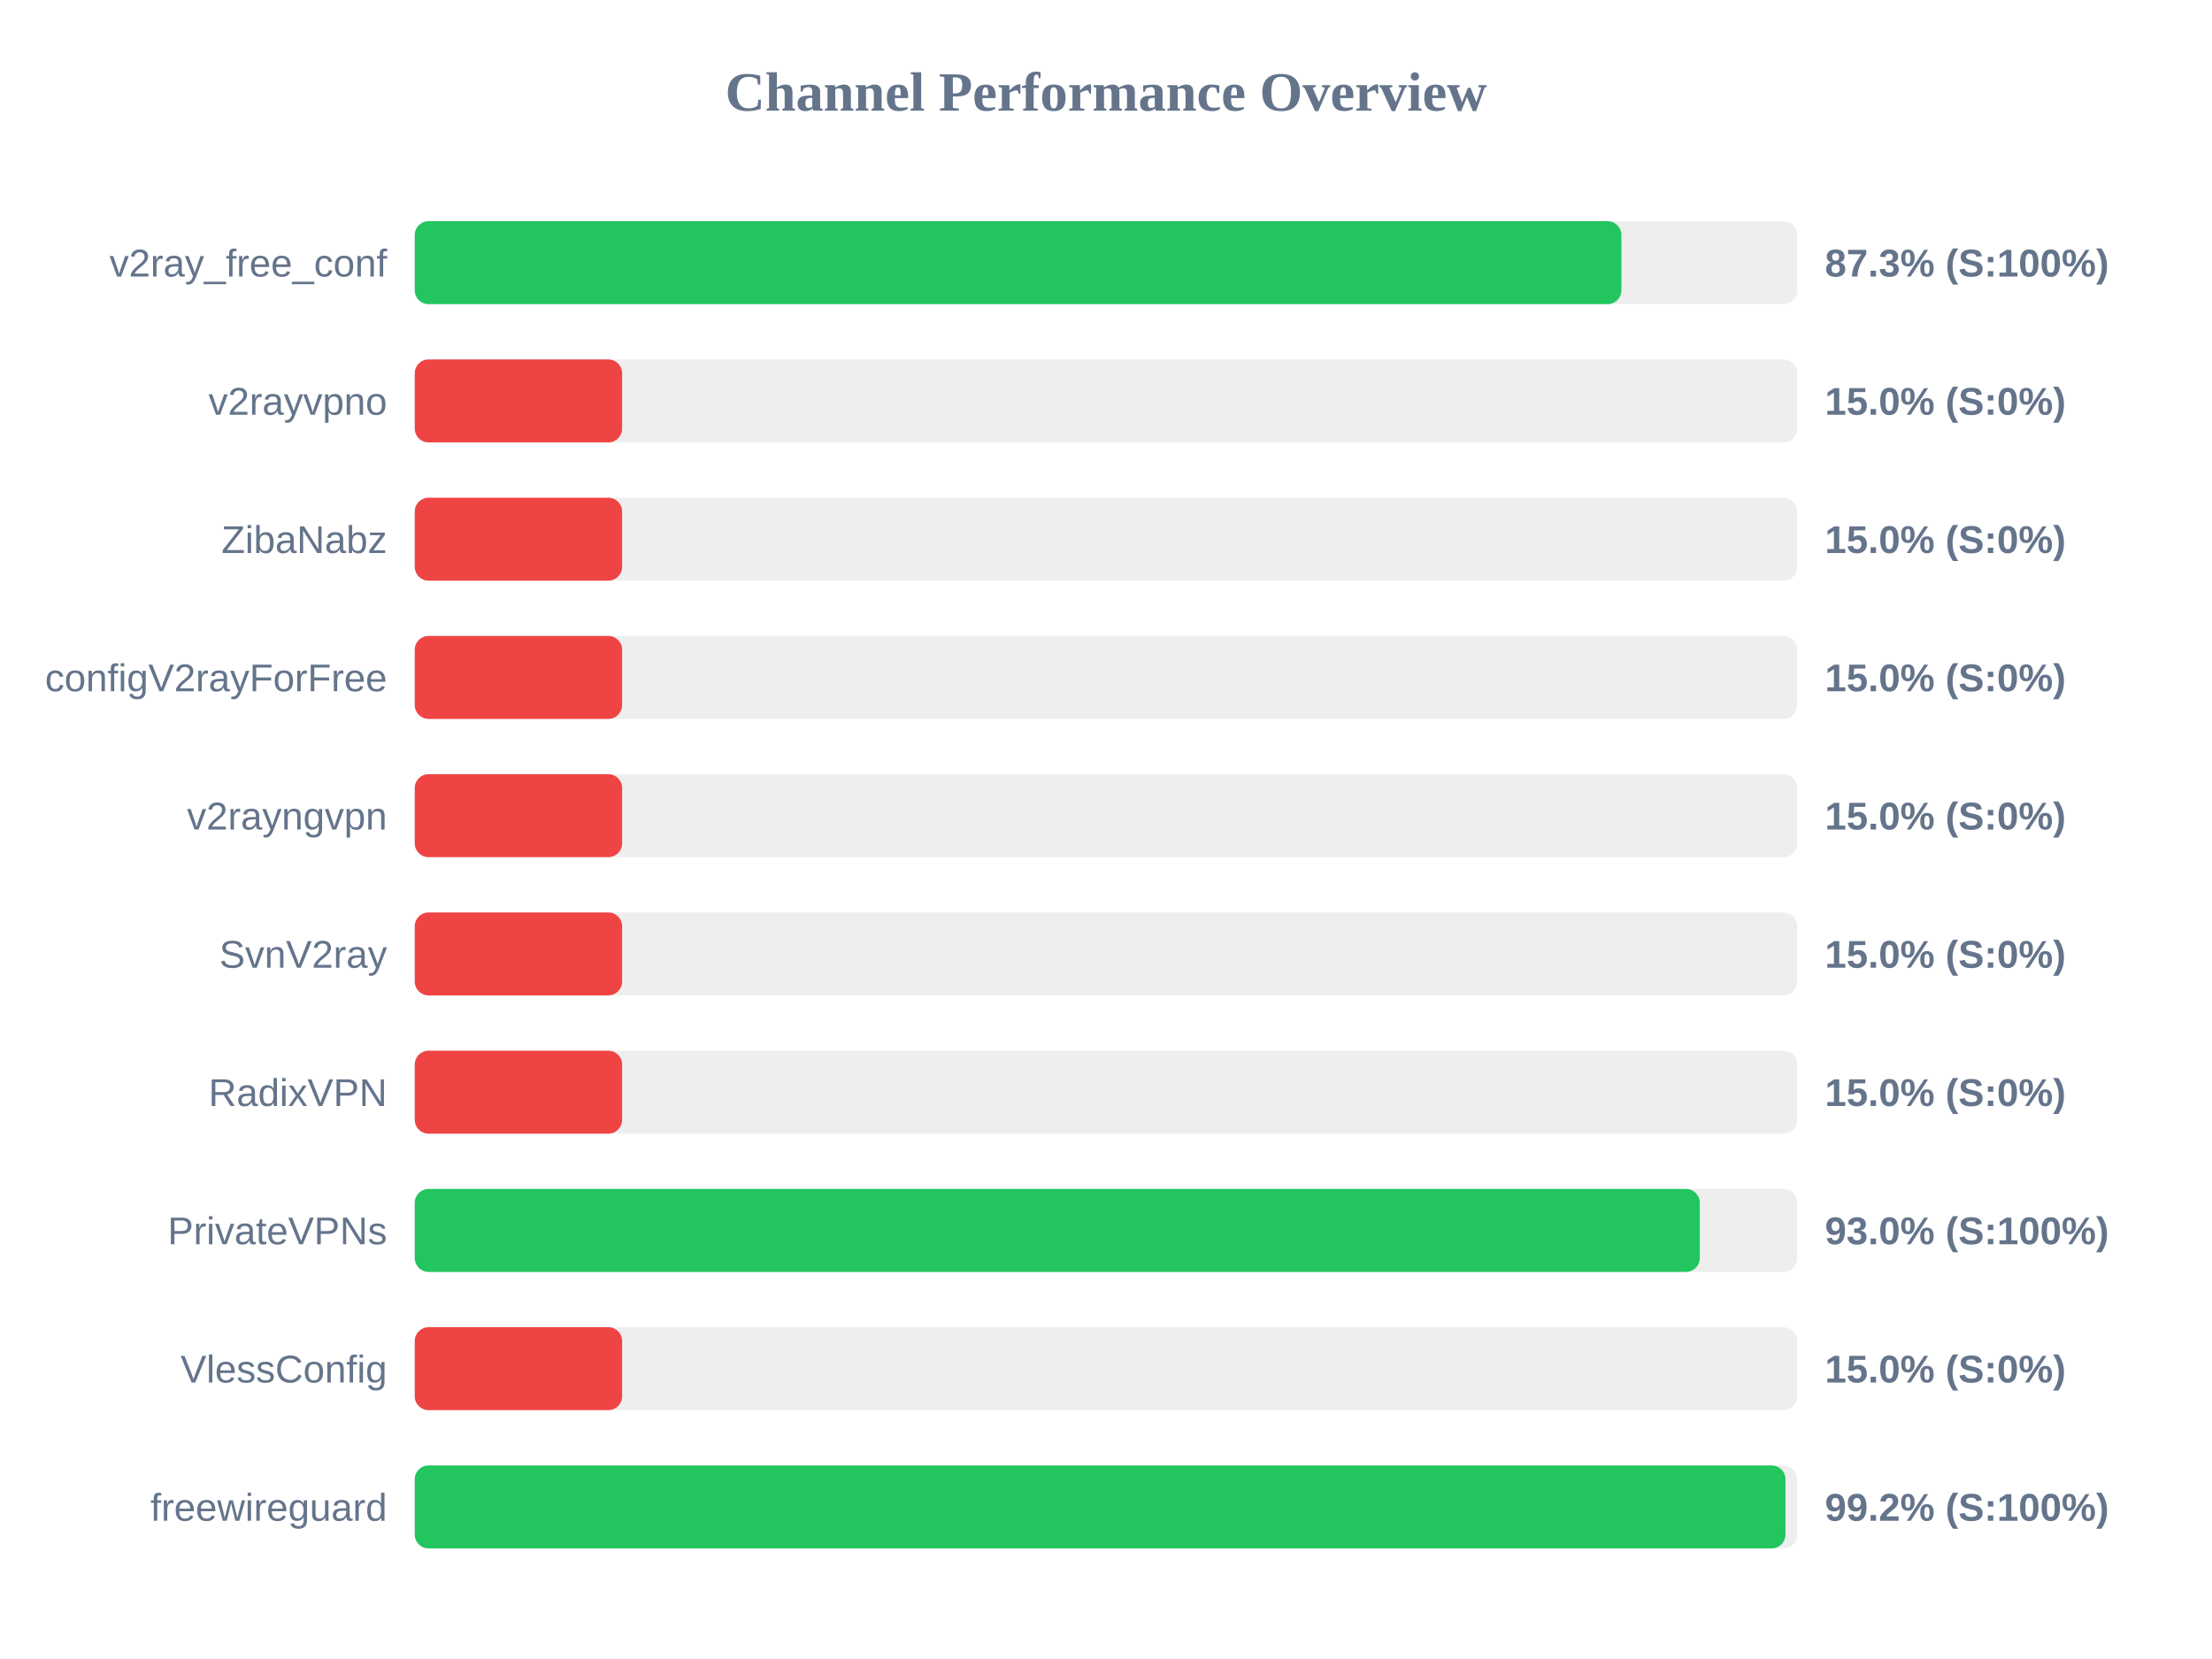
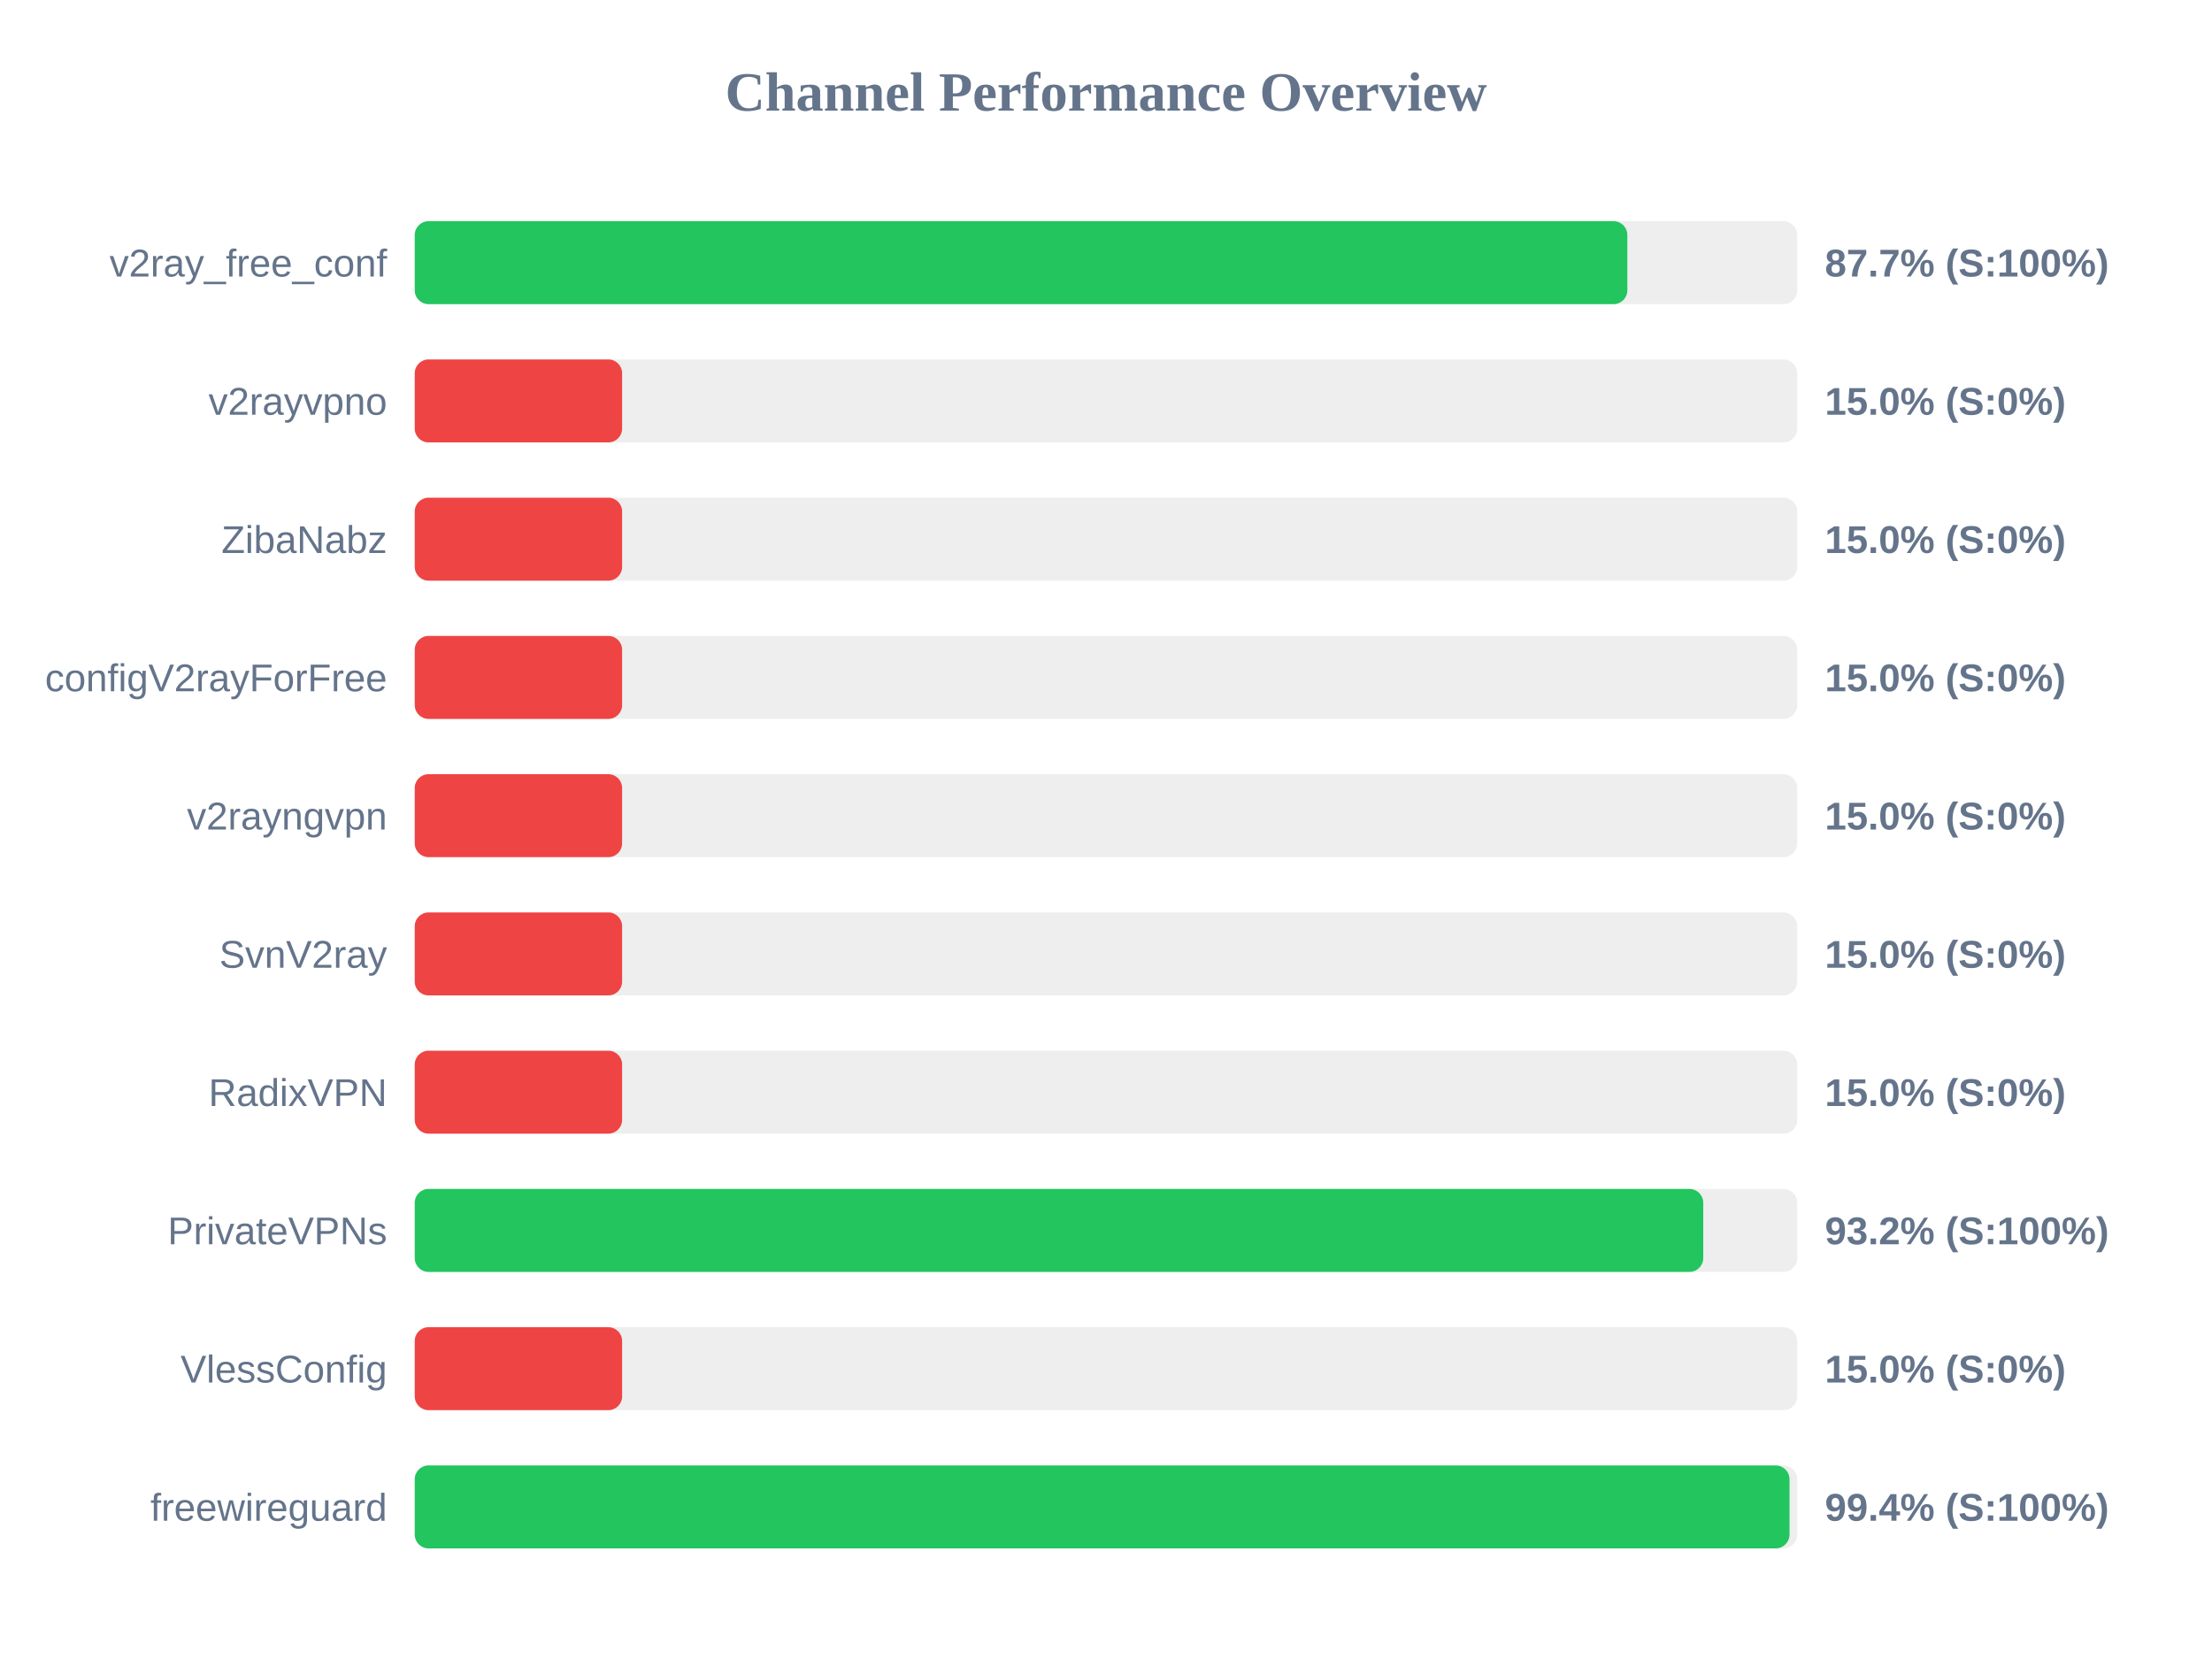
<svg xmlns="http://www.w3.org/2000/svg" width="800" height="600" version="1.1">
  <style>
        .row { font: 14px Arial; fill: #64748b; }
        .score { font: bold 14px Arial; fill: #64748b; }
    </style>
  <text x="400" y="40" text-anchor="middle" font-size="20px" font-weight="bold" fill="#64748b">Channel Performance Overview</text>
  <rect x="150" y="80" width="500" height="30" fill="#eee" rx="5" />
-   <rect x="150" y="80" width="436.4" height="30" fill="#22c55e" rx="5" />
+   <rect x="150" y="80" width="438.55" height="30" fill="#22c55e" rx="5" />
  <text x="140" y="100" text-anchor="end" class="row">v2ray_free_conf</text>
-   <text x="660" y="100" text-anchor="start" class="score">87.3% (S:100%)</text>
+   <text x="660" y="100" text-anchor="start" class="score">87.7% (S:100%)</text>
  <rect x="150" y="130" width="500" height="30" fill="#eee" rx="5" />
  <rect x="150" y="130" width="75.0" height="30" fill="#ef4444" rx="5" />
  <text x="140" y="150" text-anchor="end" class="row">v2rayvpno</text>
  <text x="660" y="150" text-anchor="start" class="score">15.0% (S:0%)</text>
  <rect x="150" y="180" width="500" height="30" fill="#eee" rx="5" />
  <rect x="150" y="180" width="75.0" height="30" fill="#ef4444" rx="5" />
  <text x="140" y="200" text-anchor="end" class="row">ZibaNabz</text>
  <text x="660" y="200" text-anchor="start" class="score">15.0% (S:0%)</text>
  <rect x="150" y="230" width="500" height="30" fill="#eee" rx="5" />
  <rect x="150" y="230" width="75.0" height="30" fill="#ef4444" rx="5" />
  <text x="140" y="250" text-anchor="end" class="row">configV2rayForFree</text>
  <text x="660" y="250" text-anchor="start" class="score">15.0% (S:0%)</text>
  <rect x="150" y="280" width="500" height="30" fill="#eee" rx="5" />
  <rect x="150" y="280" width="75.0" height="30" fill="#ef4444" rx="5" />
  <text x="140" y="300" text-anchor="end" class="row">v2rayngvpn</text>
  <text x="660" y="300" text-anchor="start" class="score">15.0% (S:0%)</text>
  <rect x="150" y="330" width="500" height="30" fill="#eee" rx="5" />
  <rect x="150" y="330" width="75.0" height="30" fill="#ef4444" rx="5" />
  <text x="140" y="350" text-anchor="end" class="row">SvnV2ray</text>
  <text x="660" y="350" text-anchor="start" class="score">15.0% (S:0%)</text>
  <rect x="150" y="380" width="500" height="30" fill="#eee" rx="5" />
  <rect x="150" y="380" width="75.0" height="30" fill="#ef4444" rx="5" />
  <text x="140" y="400" text-anchor="end" class="row">RadixVPN</text>
  <text x="660" y="400" text-anchor="start" class="score">15.0% (S:0%)</text>
  <rect x="150" y="430" width="500" height="30" fill="#eee" rx="5" />
-   <rect x="150" y="430" width="464.75" height="30" fill="#22c55e" rx="5" />
+   <rect x="150" y="430" width="466.0" height="30" fill="#22c55e" rx="5" />
  <text x="140" y="450" text-anchor="end" class="row">PrivateVPNs</text>
-   <text x="660" y="450" text-anchor="start" class="score">93.0% (S:100%)</text>
+   <text x="660" y="450" text-anchor="start" class="score">93.2% (S:100%)</text>
  <rect x="150" y="480" width="500" height="30" fill="#eee" rx="5" />
  <rect x="150" y="480" width="75.0" height="30" fill="#ef4444" rx="5" />
  <text x="140" y="500" text-anchor="end" class="row">VlessConfig</text>
  <text x="660" y="500" text-anchor="start" class="score">15.0% (S:0%)</text>
  <rect x="150" y="530" width="500" height="30" fill="#eee" rx="5" />
-   <rect x="150" y="530" width="495.75" height="30" fill="#22c55e" rx="5" />
+   <rect x="150" y="530" width="497.2" height="30" fill="#22c55e" rx="5" />
  <text x="140" y="550" text-anchor="end" class="row">freewireguard</text>
-   <text x="660" y="550" text-anchor="start" class="score">99.2% (S:100%)</text>
+   <text x="660" y="550" text-anchor="start" class="score">99.4% (S:100%)</text>
</svg>
